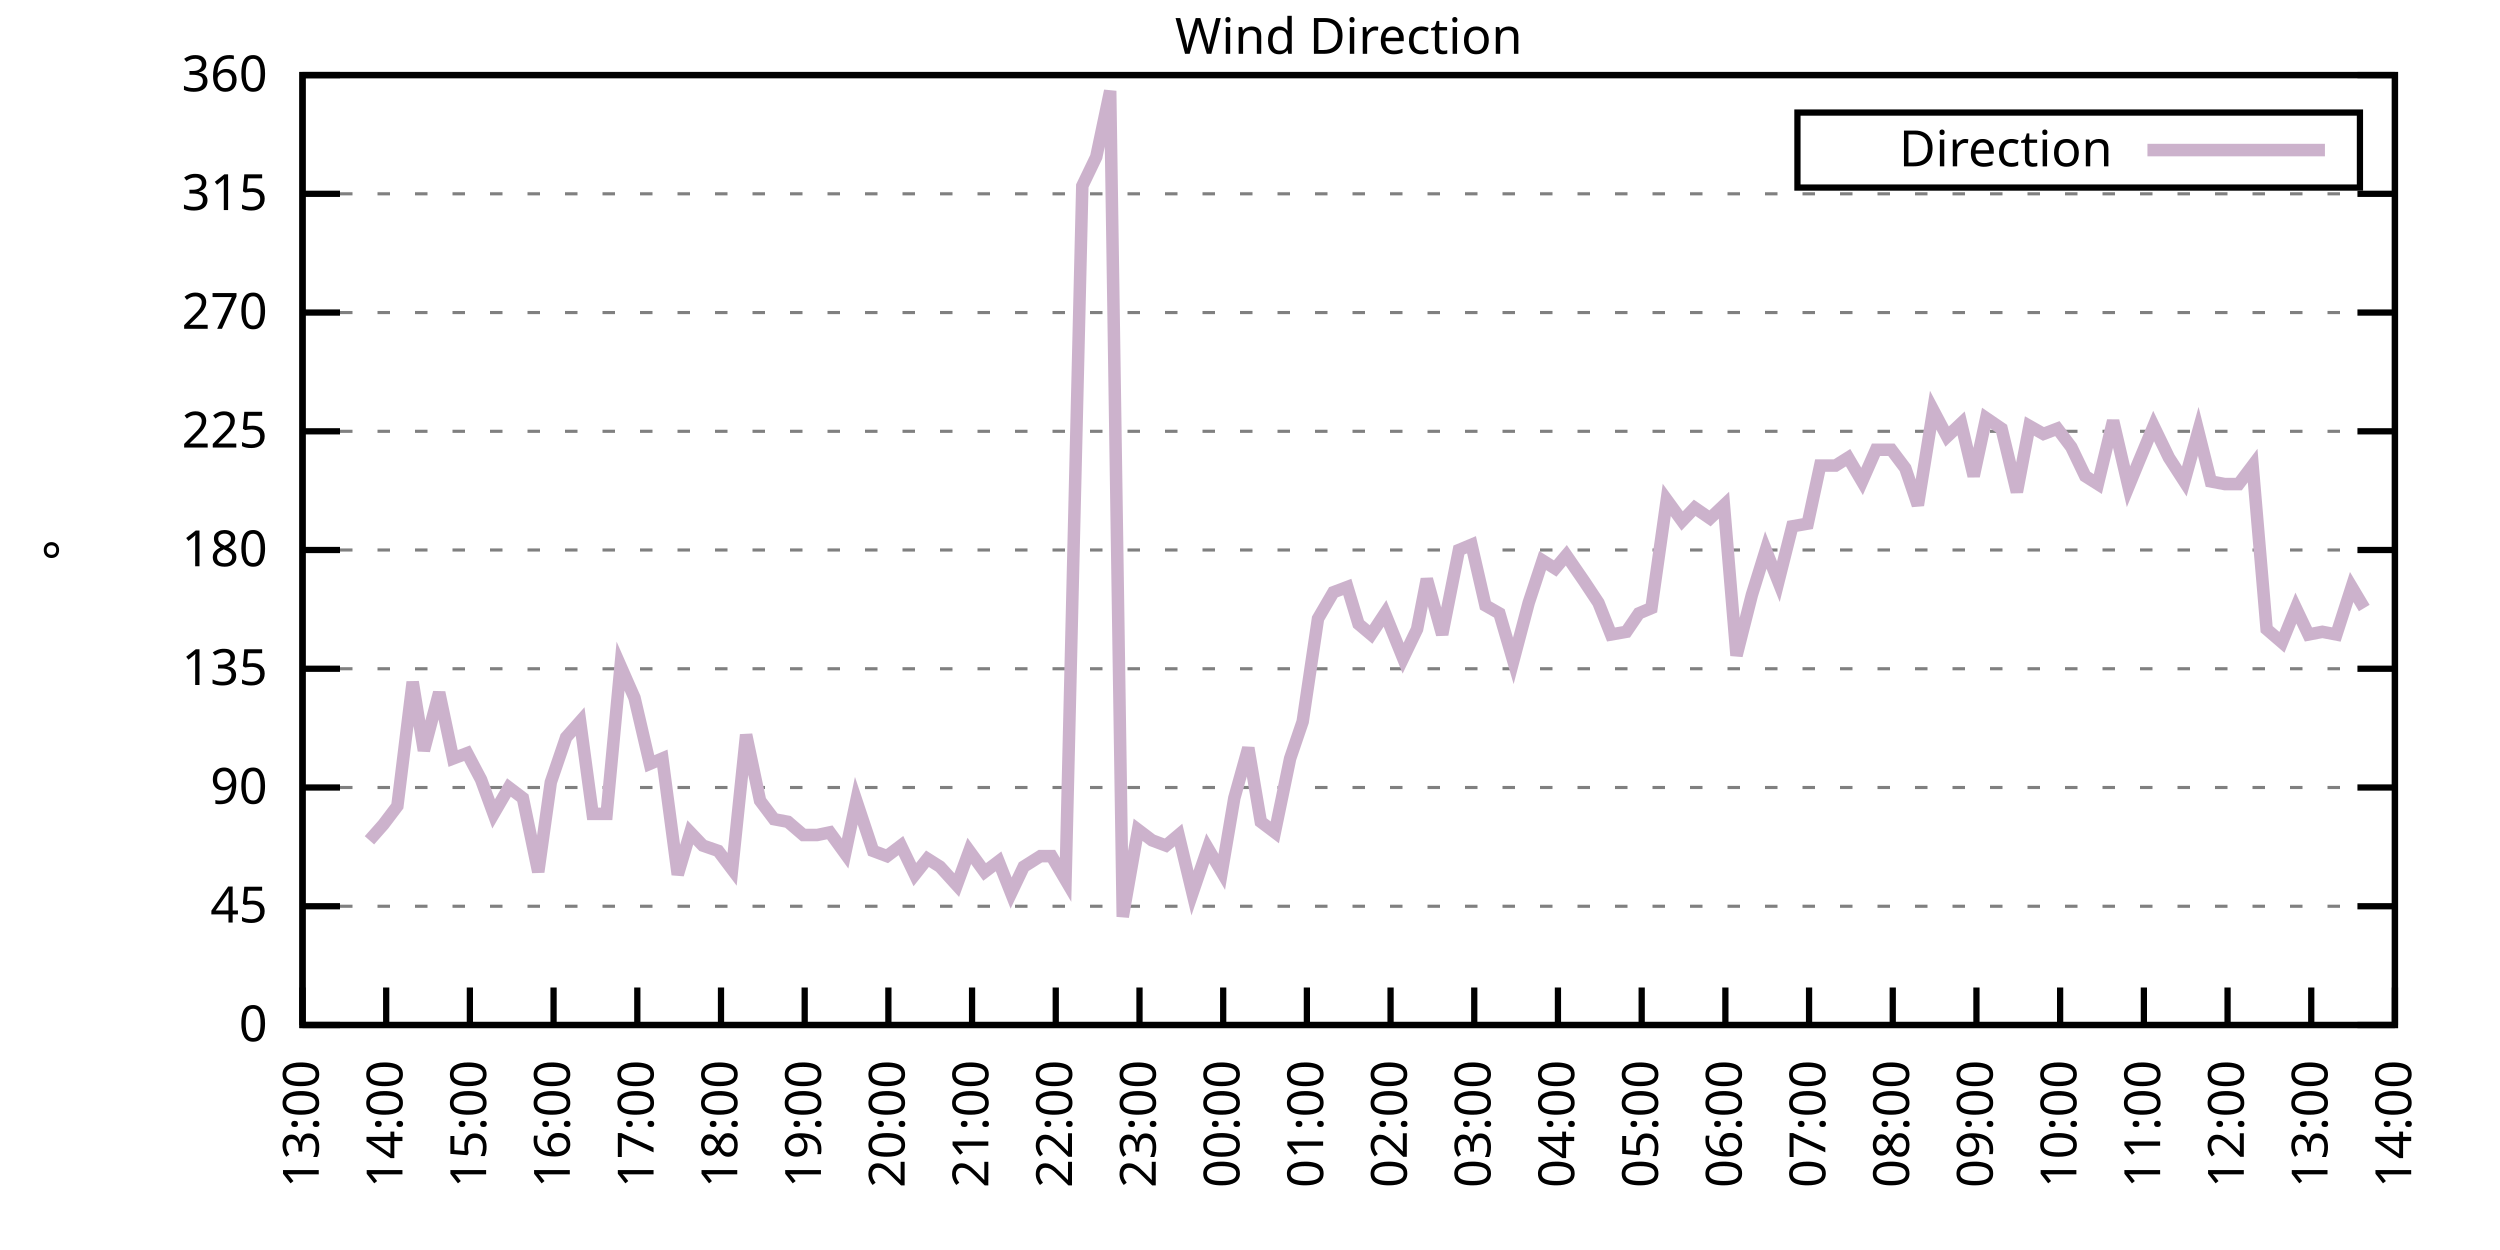
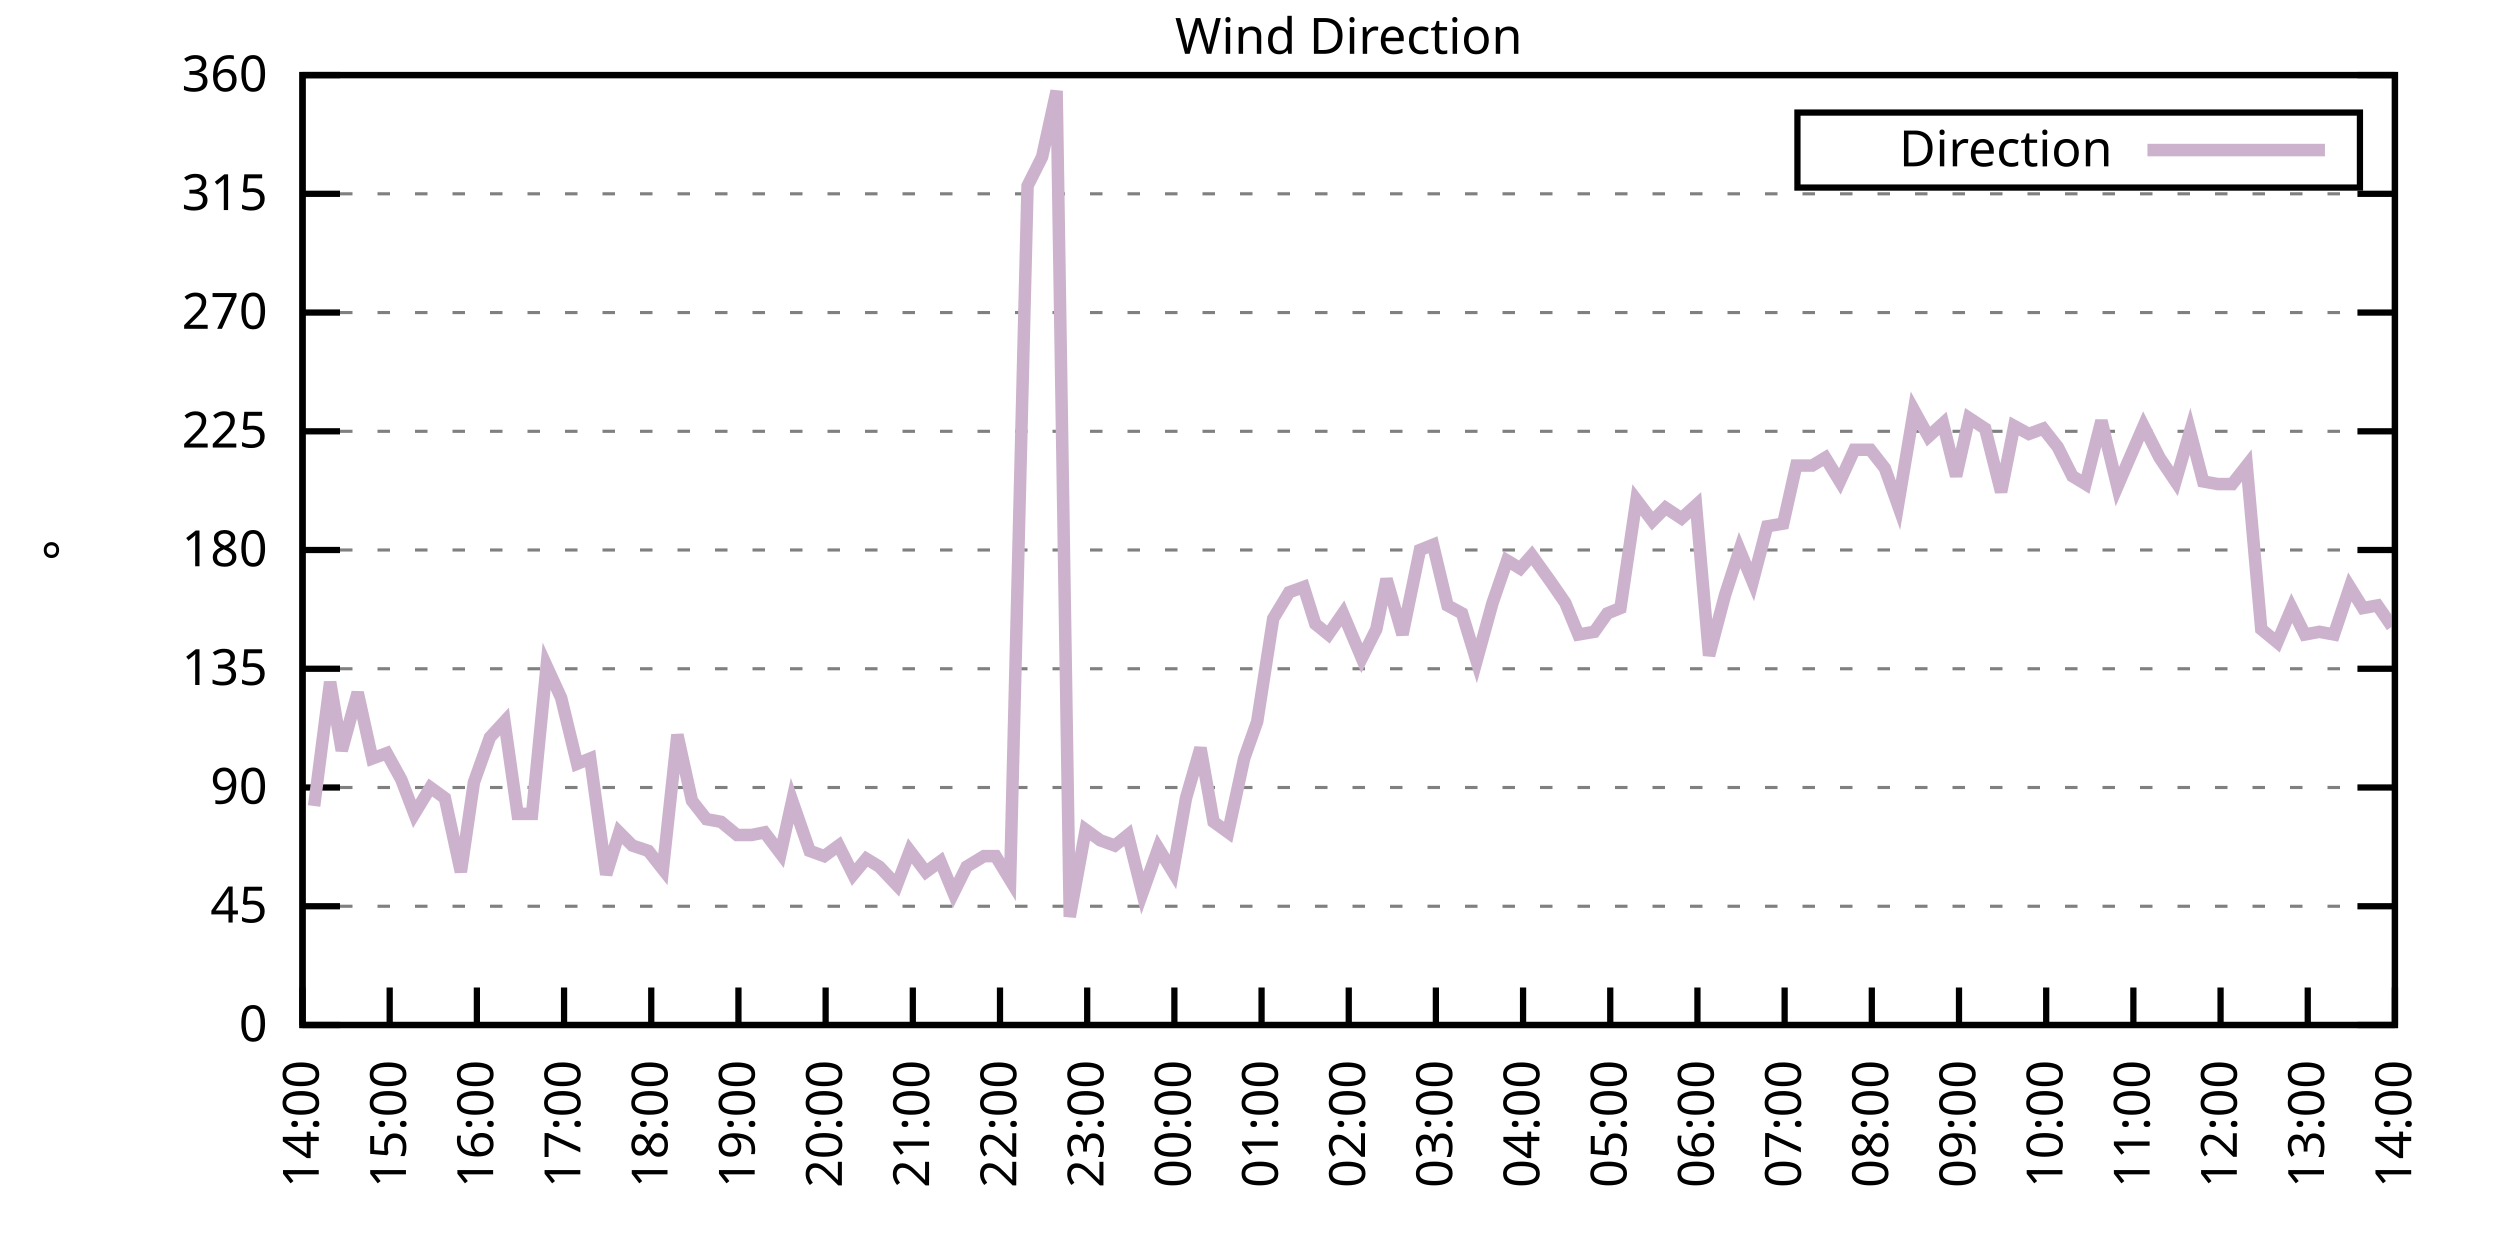
<svg xmlns="http://www.w3.org/2000/svg" xmlns:xlink="http://www.w3.org/1999/xlink" width="400" height="200" viewBox="0 0 400 200">
  <g id="gnuplot_canvas">
    <rect x="0" y="0" width="400" height="200" fill="none" />
    <defs>
      <circle id="gpDot" r="0.5" stroke-width="0.5" stroke="currentColor" />
      <path id="gpPt0" stroke-width="0.333" stroke="currentColor" d="M-1,0 h2 M0,-1 v2" />
      <path id="gpPt1" stroke-width="0.333" stroke="currentColor" d="M-1,-1 L1,1 M1,-1 L-1,1" />
      <path id="gpPt2" stroke-width="0.333" stroke="currentColor" d="M-1,0 L1,0 M0,-1 L0,1 M-1,-1 L1,1 M-1,1 L1,-1" />
      <rect id="gpPt3" stroke-width="0.333" stroke="currentColor" x="-1" y="-1" width="2" height="2" />
      <rect id="gpPt4" stroke-width="0.333" stroke="currentColor" fill="currentColor" x="-1" y="-1" width="2" height="2" />
      <circle id="gpPt5" stroke-width="0.333" stroke="currentColor" cx="0" cy="0" r="1" />
      <use xlink:href="#gpPt5" id="gpPt6" fill="currentColor" stroke="none" />
      <path id="gpPt7" stroke-width="0.333" stroke="currentColor" d="M0,-1.33 L-1.33,0.67 L1.33,0.67 z" />
      <use xlink:href="#gpPt7" id="gpPt8" fill="currentColor" stroke="none" />
      <use xlink:href="#gpPt7" id="gpPt9" stroke="currentColor" transform="rotate(180)" />
      <use xlink:href="#gpPt9" id="gpPt10" fill="currentColor" stroke="none" />
      <use xlink:href="#gpPt3" id="gpPt11" stroke="currentColor" transform="rotate(45)" />
      <use xlink:href="#gpPt11" id="gpPt12" fill="currentColor" stroke="none" />
      <path id="gpPt13" stroke-width="0.333" stroke="currentColor" d="M0,1.330 L1.265,0.411 L0.782,-1.067 L-0.782,-1.076 L-1.265,0.411 z" />
      <use xlink:href="#gpPt13" id="gpPt14" fill="currentColor" stroke="none" />
      <filter id="textbox" filterUnits="objectBoundingBox" x="0" y="0" height="1" width="1">
        <feFlood flood-color="white" flood-opacity="1" result="bgnd" />
        <feComposite in="SourceGraphic" in2="bgnd" operator="atop" />
      </filter>
      <filter id="greybox" filterUnits="objectBoundingBox" x="0" y="0" height="1" width="1">
        <feFlood flood-color="lightgrey" flood-opacity="1" result="grey" />
        <feComposite in="SourceGraphic" in2="grey" operator="atop" />
      </filter>
    </defs>
    <g fill="none" color="white" stroke="currentColor" stroke-width="1.00" stroke-linecap="butt" stroke-linejoin="miter">
</g>
    <g fill="none" color="black" stroke="currentColor" stroke-width="1.00" stroke-linecap="butt" stroke-linejoin="miter">
      <g stroke="none" shape-rendering="crispEdges">
        <polygon fill="rgb(255, 255, 255)" points="48.40,164.00 383.18,164.00 383.18,12.02 48.40,12.02 " />
      </g>
    </g>
    <g fill="none" color="black" stroke="currentColor" stroke-width="1.00" stroke-linecap="butt" stroke-linejoin="miter">
</g>
    <g fill="none" color="black" stroke="black" stroke-width="0.50" stroke-linecap="butt" stroke-linejoin="miter">
</g>
    <g fill="none" color="gray" stroke="currentColor" stroke-width="0.50" stroke-linecap="butt" stroke-linejoin="miter">
      <path stroke="gray" stroke-dasharray="2,4" class="gridline" d="M48.40,164.00 L383.19,164.00  " />
    </g>
    <g fill="none" color="gray" stroke="gray" stroke-width="1.00" stroke-linecap="butt" stroke-linejoin="miter">
</g>
    <g fill="none" color="black" stroke="currentColor" stroke-width="1.00" stroke-linecap="butt" stroke-linejoin="miter">
      <path stroke="black" d="M48.40,164.00 L54.40,164.00 M383.19,164.00 L377.19,164.00  " />
      <g transform="translate(42.80,166.60)" stroke="none" fill="black" font-family="Sans" font-size="8.00" text-anchor="end">
        <text>
          <tspan font-family="Sans"> 0</tspan>
        </text>
      </g>
    </g>
    <g fill="none" color="black" stroke="currentColor" stroke-width="1.00" stroke-linecap="butt" stroke-linejoin="miter">
</g>
    <g fill="none" color="black" stroke="black" stroke-width="0.50" stroke-linecap="butt" stroke-linejoin="miter">
</g>
    <g fill="none" color="gray" stroke="currentColor" stroke-width="0.50" stroke-linecap="butt" stroke-linejoin="miter">
      <path stroke="gray" stroke-dasharray="2,4" class="gridline" d="M48.40,145.00 L383.19,145.00  " />
    </g>
    <g fill="none" color="gray" stroke="gray" stroke-width="1.00" stroke-linecap="butt" stroke-linejoin="miter">
</g>
    <g fill="none" color="black" stroke="currentColor" stroke-width="1.00" stroke-linecap="butt" stroke-linejoin="miter">
      <path stroke="black" d="M48.40,145.00 L54.40,145.00 M383.19,145.00 L377.19,145.00  " />
      <g transform="translate(42.80,147.60)" stroke="none" fill="black" font-family="Sans" font-size="8.00" text-anchor="end">
        <text>
          <tspan font-family="Sans"> 45</tspan>
        </text>
      </g>
    </g>
    <g fill="none" color="black" stroke="currentColor" stroke-width="1.00" stroke-linecap="butt" stroke-linejoin="miter">
</g>
    <g fill="none" color="black" stroke="black" stroke-width="0.50" stroke-linecap="butt" stroke-linejoin="miter">
</g>
    <g fill="none" color="gray" stroke="currentColor" stroke-width="0.50" stroke-linecap="butt" stroke-linejoin="miter">
      <path stroke="gray" stroke-dasharray="2,4" class="gridline" d="M48.40,126.00 L383.19,126.00  " />
    </g>
    <g fill="none" color="gray" stroke="gray" stroke-width="1.00" stroke-linecap="butt" stroke-linejoin="miter">
</g>
    <g fill="none" color="black" stroke="currentColor" stroke-width="1.00" stroke-linecap="butt" stroke-linejoin="miter">
      <path stroke="black" d="M48.40,126.00 L54.40,126.00 M383.19,126.00 L377.19,126.00  " />
      <g transform="translate(42.80,128.60)" stroke="none" fill="black" font-family="Sans" font-size="8.00" text-anchor="end">
        <text>
          <tspan font-family="Sans"> 90</tspan>
        </text>
      </g>
    </g>
    <g fill="none" color="black" stroke="currentColor" stroke-width="1.00" stroke-linecap="butt" stroke-linejoin="miter">
</g>
    <g fill="none" color="black" stroke="black" stroke-width="0.50" stroke-linecap="butt" stroke-linejoin="miter">
</g>
    <g fill="none" color="gray" stroke="currentColor" stroke-width="0.50" stroke-linecap="butt" stroke-linejoin="miter">
      <path stroke="gray" stroke-dasharray="2,4" class="gridline" d="M48.40,107.00 L383.19,107.00  " />
    </g>
    <g fill="none" color="gray" stroke="gray" stroke-width="1.00" stroke-linecap="butt" stroke-linejoin="miter">
</g>
    <g fill="none" color="black" stroke="currentColor" stroke-width="1.00" stroke-linecap="butt" stroke-linejoin="miter">
      <path stroke="black" d="M48.40,107.00 L54.40,107.00 M383.19,107.00 L377.19,107.00  " />
      <g transform="translate(42.80,109.60)" stroke="none" fill="black" font-family="Sans" font-size="8.00" text-anchor="end">
        <text>
          <tspan font-family="Sans"> 135</tspan>
        </text>
      </g>
    </g>
    <g fill="none" color="black" stroke="currentColor" stroke-width="1.00" stroke-linecap="butt" stroke-linejoin="miter">
</g>
    <g fill="none" color="black" stroke="black" stroke-width="0.50" stroke-linecap="butt" stroke-linejoin="miter">
</g>
    <g fill="none" color="gray" stroke="currentColor" stroke-width="0.50" stroke-linecap="butt" stroke-linejoin="miter">
      <path stroke="gray" stroke-dasharray="2,4" class="gridline" d="M48.40,88.00 L383.19,88.00  " />
    </g>
    <g fill="none" color="gray" stroke="gray" stroke-width="1.00" stroke-linecap="butt" stroke-linejoin="miter">
</g>
    <g fill="none" color="black" stroke="currentColor" stroke-width="1.00" stroke-linecap="butt" stroke-linejoin="miter">
      <path stroke="black" d="M48.40,88.00 L54.40,88.00 M383.19,88.00 L377.19,88.00  " />
      <g transform="translate(42.80,90.60)" stroke="none" fill="black" font-family="Sans" font-size="8.00" text-anchor="end">
        <text>
          <tspan font-family="Sans"> 180</tspan>
        </text>
      </g>
    </g>
    <g fill="none" color="black" stroke="currentColor" stroke-width="1.00" stroke-linecap="butt" stroke-linejoin="miter">
</g>
    <g fill="none" color="black" stroke="black" stroke-width="0.50" stroke-linecap="butt" stroke-linejoin="miter">
</g>
    <g fill="none" color="gray" stroke="currentColor" stroke-width="0.50" stroke-linecap="butt" stroke-linejoin="miter">
      <path stroke="gray" stroke-dasharray="2,4" class="gridline" d="M48.40,69.01 L383.19,69.01  " />
    </g>
    <g fill="none" color="gray" stroke="gray" stroke-width="1.00" stroke-linecap="butt" stroke-linejoin="miter">
</g>
    <g fill="none" color="black" stroke="currentColor" stroke-width="1.00" stroke-linecap="butt" stroke-linejoin="miter">
      <path stroke="black" d="M48.40,69.01 L54.40,69.01 M383.19,69.01 L377.19,69.01  " />
      <g transform="translate(42.80,71.61)" stroke="none" fill="black" font-family="Sans" font-size="8.00" text-anchor="end">
        <text>
          <tspan font-family="Sans"> 225</tspan>
        </text>
      </g>
    </g>
    <g fill="none" color="black" stroke="currentColor" stroke-width="1.00" stroke-linecap="butt" stroke-linejoin="miter">
</g>
    <g fill="none" color="black" stroke="black" stroke-width="0.50" stroke-linecap="butt" stroke-linejoin="miter">
</g>
    <g fill="none" color="gray" stroke="currentColor" stroke-width="0.50" stroke-linecap="butt" stroke-linejoin="miter">
      <path stroke="gray" stroke-dasharray="2,4" class="gridline" d="M48.40,50.01 L383.19,50.01  " />
    </g>
    <g fill="none" color="gray" stroke="gray" stroke-width="1.00" stroke-linecap="butt" stroke-linejoin="miter">
</g>
    <g fill="none" color="black" stroke="currentColor" stroke-width="1.00" stroke-linecap="butt" stroke-linejoin="miter">
      <path stroke="black" d="M48.40,50.01 L54.40,50.01 M383.19,50.01 L377.19,50.01  " />
      <g transform="translate(42.80,52.61)" stroke="none" fill="black" font-family="Sans" font-size="8.00" text-anchor="end">
        <text>
          <tspan font-family="Sans"> 270</tspan>
        </text>
      </g>
    </g>
    <g fill="none" color="black" stroke="currentColor" stroke-width="1.00" stroke-linecap="butt" stroke-linejoin="miter">
</g>
    <g fill="none" color="black" stroke="black" stroke-width="0.50" stroke-linecap="butt" stroke-linejoin="miter">
</g>
    <g fill="none" color="gray" stroke="currentColor" stroke-width="0.50" stroke-linecap="butt" stroke-linejoin="miter">
      <path stroke="gray" stroke-dasharray="2,4" class="gridline" d="M48.40,31.01 L383.19,31.01  " />
    </g>
    <g fill="none" color="gray" stroke="gray" stroke-width="1.00" stroke-linecap="butt" stroke-linejoin="miter">
</g>
    <g fill="none" color="black" stroke="currentColor" stroke-width="1.00" stroke-linecap="butt" stroke-linejoin="miter">
      <path stroke="black" d="M48.40,31.01 L54.40,31.01 M383.19,31.01 L377.19,31.01  " />
      <g transform="translate(42.80,33.61)" stroke="none" fill="black" font-family="Sans" font-size="8.00" text-anchor="end">
        <text>
          <tspan font-family="Sans"> 315</tspan>
        </text>
      </g>
    </g>
    <g fill="none" color="black" stroke="currentColor" stroke-width="1.00" stroke-linecap="butt" stroke-linejoin="miter">
</g>
    <g fill="none" color="black" stroke="black" stroke-width="0.50" stroke-linecap="butt" stroke-linejoin="miter">
</g>
    <g fill="none" color="gray" stroke="currentColor" stroke-width="0.50" stroke-linecap="butt" stroke-linejoin="miter">
      <path stroke="gray" stroke-dasharray="2,4" class="gridline" d="M48.40,12.01 L383.19,12.01  " />
    </g>
    <g fill="none" color="gray" stroke="gray" stroke-width="1.00" stroke-linecap="butt" stroke-linejoin="miter">
</g>
    <g fill="none" color="black" stroke="currentColor" stroke-width="1.00" stroke-linecap="butt" stroke-linejoin="miter">
      <path stroke="black" d="M48.40,12.01 L54.40,12.01 M383.19,12.01 L377.19,12.01  " />
      <g transform="translate(42.80,14.61)" stroke="none" fill="black" font-family="Sans" font-size="8.00" text-anchor="end">
        <text>
          <tspan font-family="Sans"> 360</tspan>
        </text>
      </g>
    </g>
    <g fill="none" color="black" stroke="currentColor" stroke-width="1.00" stroke-linecap="butt" stroke-linejoin="miter">
      <path stroke="black" d="M48.40,164.00 L48.40,158.00  " />
      <g transform="translate(51.00,169.60) rotate(270.00)" stroke="none" fill="black" font-family="Sans" font-size="8.00" text-anchor="end">
        <text>
-           <tspan font-family="Sans">13:00</tspan>
-         </text>
-       </g>
-     </g>
-     <g fill="none" color="black" stroke="currentColor" stroke-width="1.00" stroke-linecap="butt" stroke-linejoin="miter">
-       <path stroke="black" d="M61.79,164.00 L61.79,158.00  " />
-       <g transform="translate(64.39,169.60) rotate(270.00)" stroke="none" fill="black" font-family="Sans" font-size="8.00" text-anchor="end">
-         <text>
          <tspan font-family="Sans">14:00</tspan>
        </text>
      </g>
    </g>
    <g fill="none" color="black" stroke="currentColor" stroke-width="1.00" stroke-linecap="butt" stroke-linejoin="miter">
-       <path stroke="black" d="M75.18,164.00 L75.18,158.00  " />
-       <g transform="translate(77.78,169.60) rotate(270.00)" stroke="none" fill="black" font-family="Sans" font-size="8.00" text-anchor="end">
+       <path stroke="black" d="M62.35,164.00 L62.35,158.00  " />
+       <g transform="translate(64.95,169.60) rotate(270.00)" stroke="none" fill="black" font-family="Sans" font-size="8.00" text-anchor="end">
        <text>
          <tspan font-family="Sans">15:00</tspan>
        </text>
      </g>
    </g>
    <g fill="none" color="black" stroke="currentColor" stroke-width="1.00" stroke-linecap="butt" stroke-linejoin="miter">
-       <path stroke="black" d="M88.57,164.00 L88.57,158.00  " />
-       <g transform="translate(91.17,169.60) rotate(270.00)" stroke="none" fill="black" font-family="Sans" font-size="8.00" text-anchor="end">
+       <path stroke="black" d="M76.30,164.00 L76.30,158.00  " />
+       <g transform="translate(78.90,169.60) rotate(270.00)" stroke="none" fill="black" font-family="Sans" font-size="8.00" text-anchor="end">
        <text>
          <tspan font-family="Sans">16:00</tspan>
        </text>
      </g>
    </g>
    <g fill="none" color="black" stroke="currentColor" stroke-width="1.00" stroke-linecap="butt" stroke-linejoin="miter">
-       <path stroke="black" d="M101.97,164.00 L101.97,158.00  " />
-       <g transform="translate(104.57,169.60) rotate(270.00)" stroke="none" fill="black" font-family="Sans" font-size="8.00" text-anchor="end">
+       <path stroke="black" d="M90.25,164.00 L90.25,158.00  " />
+       <g transform="translate(92.85,169.60) rotate(270.00)" stroke="none" fill="black" font-family="Sans" font-size="8.00" text-anchor="end">
        <text>
          <tspan font-family="Sans">17:00</tspan>
        </text>
      </g>
    </g>
    <g fill="none" color="black" stroke="currentColor" stroke-width="1.00" stroke-linecap="butt" stroke-linejoin="miter">
-       <path stroke="black" d="M115.36,164.00 L115.36,158.00  " />
-       <g transform="translate(117.96,169.60) rotate(270.00)" stroke="none" fill="black" font-family="Sans" font-size="8.00" text-anchor="end">
+       <path stroke="black" d="M104.20,164.00 L104.20,158.00  " />
+       <g transform="translate(106.80,169.60) rotate(270.00)" stroke="none" fill="black" font-family="Sans" font-size="8.00" text-anchor="end">
        <text>
          <tspan font-family="Sans">18:00</tspan>
        </text>
      </g>
    </g>
    <g fill="none" color="black" stroke="currentColor" stroke-width="1.00" stroke-linecap="butt" stroke-linejoin="miter">
-       <path stroke="black" d="M128.75,164.00 L128.75,158.00  " />
-       <g transform="translate(131.35,169.60) rotate(270.00)" stroke="none" fill="black" font-family="Sans" font-size="8.00" text-anchor="end">
+       <path stroke="black" d="M118.15,164.00 L118.15,158.00  " />
+       <g transform="translate(120.75,169.60) rotate(270.00)" stroke="none" fill="black" font-family="Sans" font-size="8.00" text-anchor="end">
        <text>
          <tspan font-family="Sans">19:00</tspan>
        </text>
      </g>
    </g>
    <g fill="none" color="black" stroke="currentColor" stroke-width="1.00" stroke-linecap="butt" stroke-linejoin="miter">
-       <path stroke="black" d="M142.14,164.00 L142.14,158.00  " />
-       <g transform="translate(144.74,169.60) rotate(270.00)" stroke="none" fill="black" font-family="Sans" font-size="8.00" text-anchor="end">
+       <path stroke="black" d="M132.10,164.00 L132.10,158.00  " />
+       <g transform="translate(134.70,169.60) rotate(270.00)" stroke="none" fill="black" font-family="Sans" font-size="8.00" text-anchor="end">
        <text>
          <tspan font-family="Sans">20:00</tspan>
        </text>
      </g>
    </g>
    <g fill="none" color="black" stroke="currentColor" stroke-width="1.00" stroke-linecap="butt" stroke-linejoin="miter">
-       <path stroke="black" d="M155.53,164.00 L155.53,158.00  " />
-       <g transform="translate(158.13,169.60) rotate(270.00)" stroke="none" fill="black" font-family="Sans" font-size="8.00" text-anchor="end">
+       <path stroke="black" d="M146.05,164.00 L146.05,158.00  " />
+       <g transform="translate(148.65,169.60) rotate(270.00)" stroke="none" fill="black" font-family="Sans" font-size="8.00" text-anchor="end">
        <text>
          <tspan font-family="Sans">21:00</tspan>
        </text>
      </g>
    </g>
    <g fill="none" color="black" stroke="currentColor" stroke-width="1.00" stroke-linecap="butt" stroke-linejoin="miter">
-       <path stroke="black" d="M168.92,164.00 L168.92,158.00  " />
-       <g transform="translate(171.52,169.60) rotate(270.00)" stroke="none" fill="black" font-family="Sans" font-size="8.00" text-anchor="end">
+       <path stroke="black" d="M160.00,164.00 L160.00,158.00  " />
+       <g transform="translate(162.60,169.60) rotate(270.00)" stroke="none" fill="black" font-family="Sans" font-size="8.00" text-anchor="end">
        <text>
          <tspan font-family="Sans">22:00</tspan>
        </text>
      </g>
    </g>
    <g fill="none" color="black" stroke="currentColor" stroke-width="1.00" stroke-linecap="butt" stroke-linejoin="miter">
-       <path stroke="black" d="M182.32,164.00 L182.32,158.00  " />
-       <g transform="translate(184.92,169.60) rotate(270.00)" stroke="none" fill="black" font-family="Sans" font-size="8.00" text-anchor="end">
+       <path stroke="black" d="M173.95,164.00 L173.95,158.00  " />
+       <g transform="translate(176.55,169.60) rotate(270.00)" stroke="none" fill="black" font-family="Sans" font-size="8.00" text-anchor="end">
        <text>
          <tspan font-family="Sans">23:00</tspan>
        </text>
      </g>
    </g>
    <g fill="none" color="black" stroke="currentColor" stroke-width="1.00" stroke-linecap="butt" stroke-linejoin="miter">
-       <path stroke="black" d="M195.71,164.00 L195.71,158.00  " />
-       <g transform="translate(198.31,169.60) rotate(270.00)" stroke="none" fill="black" font-family="Sans" font-size="8.00" text-anchor="end">
+       <path stroke="black" d="M187.90,164.00 L187.90,158.00  " />
+       <g transform="translate(190.50,169.60) rotate(270.00)" stroke="none" fill="black" font-family="Sans" font-size="8.00" text-anchor="end">
        <text>
          <tspan font-family="Sans">00:00</tspan>
        </text>
      </g>
    </g>
    <g fill="none" color="black" stroke="currentColor" stroke-width="1.00" stroke-linecap="butt" stroke-linejoin="miter">
-       <path stroke="black" d="M209.10,164.00 L209.10,158.00  " />
-       <g transform="translate(211.70,169.60) rotate(270.00)" stroke="none" fill="black" font-family="Sans" font-size="8.00" text-anchor="end">
+       <path stroke="black" d="M201.85,164.00 L201.85,158.00  " />
+       <g transform="translate(204.45,169.60) rotate(270.00)" stroke="none" fill="black" font-family="Sans" font-size="8.00" text-anchor="end">
        <text>
          <tspan font-family="Sans">01:00</tspan>
        </text>
      </g>
    </g>
    <g fill="none" color="black" stroke="currentColor" stroke-width="1.00" stroke-linecap="butt" stroke-linejoin="miter">
-       <path stroke="black" d="M222.49,164.00 L222.49,158.00  " />
-       <g transform="translate(225.09,169.60) rotate(270.00)" stroke="none" fill="black" font-family="Sans" font-size="8.00" text-anchor="end">
+       <path stroke="black" d="M215.80,164.00 L215.80,158.00  " />
+       <g transform="translate(218.40,169.60) rotate(270.00)" stroke="none" fill="black" font-family="Sans" font-size="8.00" text-anchor="end">
        <text>
          <tspan font-family="Sans">02:00</tspan>
        </text>
      </g>
    </g>
    <g fill="none" color="black" stroke="currentColor" stroke-width="1.00" stroke-linecap="butt" stroke-linejoin="miter">
-       <path stroke="black" d="M235.88,164.00 L235.88,158.00  " />
-       <g transform="translate(238.48,169.60) rotate(270.00)" stroke="none" fill="black" font-family="Sans" font-size="8.00" text-anchor="end">
+       <path stroke="black" d="M229.74,164.00 L229.74,158.00  " />
+       <g transform="translate(232.34,169.60) rotate(270.00)" stroke="none" fill="black" font-family="Sans" font-size="8.00" text-anchor="end">
        <text>
          <tspan font-family="Sans">03:00</tspan>
        </text>
      </g>
    </g>
    <g fill="none" color="black" stroke="currentColor" stroke-width="1.00" stroke-linecap="butt" stroke-linejoin="miter">
-       <path stroke="black" d="M249.27,164.00 L249.27,158.00  " />
-       <g transform="translate(251.87,169.60) rotate(270.00)" stroke="none" fill="black" font-family="Sans" font-size="8.00" text-anchor="end">
+       <path stroke="black" d="M243.69,164.00 L243.69,158.00  " />
+       <g transform="translate(246.29,169.60) rotate(270.00)" stroke="none" fill="black" font-family="Sans" font-size="8.00" text-anchor="end">
        <text>
          <tspan font-family="Sans">04:00</tspan>
        </text>
      </g>
    </g>
    <g fill="none" color="black" stroke="currentColor" stroke-width="1.00" stroke-linecap="butt" stroke-linejoin="miter">
-       <path stroke="black" d="M262.67,164.00 L262.67,158.00  " />
-       <g transform="translate(265.27,169.60) rotate(270.00)" stroke="none" fill="black" font-family="Sans" font-size="8.00" text-anchor="end">
+       <path stroke="black" d="M257.64,164.00 L257.64,158.00  " />
+       <g transform="translate(260.24,169.60) rotate(270.00)" stroke="none" fill="black" font-family="Sans" font-size="8.00" text-anchor="end">
        <text>
          <tspan font-family="Sans">05:00</tspan>
        </text>
      </g>
    </g>
    <g fill="none" color="black" stroke="currentColor" stroke-width="1.00" stroke-linecap="butt" stroke-linejoin="miter">
-       <path stroke="black" d="M276.06,164.00 L276.06,158.00  " />
-       <g transform="translate(278.66,169.60) rotate(270.00)" stroke="none" fill="black" font-family="Sans" font-size="8.00" text-anchor="end">
+       <path stroke="black" d="M271.59,164.00 L271.59,158.00  " />
+       <g transform="translate(274.19,169.60) rotate(270.00)" stroke="none" fill="black" font-family="Sans" font-size="8.00" text-anchor="end">
        <text>
          <tspan font-family="Sans">06:00</tspan>
        </text>
      </g>
    </g>
    <g fill="none" color="black" stroke="currentColor" stroke-width="1.00" stroke-linecap="butt" stroke-linejoin="miter">
-       <path stroke="black" d="M289.45,164.00 L289.45,158.00  " />
-       <g transform="translate(292.05,169.60) rotate(270.00)" stroke="none" fill="black" font-family="Sans" font-size="8.00" text-anchor="end">
+       <path stroke="black" d="M285.54,164.00 L285.54,158.00  " />
+       <g transform="translate(288.14,169.60) rotate(270.00)" stroke="none" fill="black" font-family="Sans" font-size="8.00" text-anchor="end">
        <text>
          <tspan font-family="Sans">07:00</tspan>
        </text>
      </g>
    </g>
    <g fill="none" color="black" stroke="currentColor" stroke-width="1.00" stroke-linecap="butt" stroke-linejoin="miter">
-       <path stroke="black" d="M302.84,164.00 L302.84,158.00  " />
-       <g transform="translate(305.44,169.60) rotate(270.00)" stroke="none" fill="black" font-family="Sans" font-size="8.00" text-anchor="end">
+       <path stroke="black" d="M299.49,164.00 L299.49,158.00  " />
+       <g transform="translate(302.09,169.60) rotate(270.00)" stroke="none" fill="black" font-family="Sans" font-size="8.00" text-anchor="end">
        <text>
          <tspan font-family="Sans">08:00</tspan>
        </text>
      </g>
    </g>
    <g fill="none" color="black" stroke="currentColor" stroke-width="1.00" stroke-linecap="butt" stroke-linejoin="miter">
-       <path stroke="black" d="M316.23,164.00 L316.23,158.00  " />
-       <g transform="translate(318.83,169.60) rotate(270.00)" stroke="none" fill="black" font-family="Sans" font-size="8.00" text-anchor="end">
+       <path stroke="black" d="M313.44,164.00 L313.44,158.00  " />
+       <g transform="translate(316.04,169.60) rotate(270.00)" stroke="none" fill="black" font-family="Sans" font-size="8.00" text-anchor="end">
        <text>
          <tspan font-family="Sans">09:00</tspan>
        </text>
      </g>
    </g>
    <g fill="none" color="black" stroke="currentColor" stroke-width="1.00" stroke-linecap="butt" stroke-linejoin="miter">
-       <path stroke="black" d="M329.62,164.00 L329.62,158.00  " />
-       <g transform="translate(332.22,169.60) rotate(270.00)" stroke="none" fill="black" font-family="Sans" font-size="8.00" text-anchor="end">
+       <path stroke="black" d="M327.39,164.00 L327.39,158.00  " />
+       <g transform="translate(329.99,169.60) rotate(270.00)" stroke="none" fill="black" font-family="Sans" font-size="8.00" text-anchor="end">
        <text>
          <tspan font-family="Sans">10:00</tspan>
        </text>
      </g>
    </g>
    <g fill="none" color="black" stroke="currentColor" stroke-width="1.00" stroke-linecap="butt" stroke-linejoin="miter">
-       <path stroke="black" d="M343.02,164.00 L343.02,158.00  " />
-       <g transform="translate(345.62,169.60) rotate(270.00)" stroke="none" fill="black" font-family="Sans" font-size="8.00" text-anchor="end">
+       <path stroke="black" d="M341.34,164.00 L341.34,158.00  " />
+       <g transform="translate(343.94,169.60) rotate(270.00)" stroke="none" fill="black" font-family="Sans" font-size="8.00" text-anchor="end">
        <text>
          <tspan font-family="Sans">11:00</tspan>
        </text>
      </g>
    </g>
    <g fill="none" color="black" stroke="currentColor" stroke-width="1.00" stroke-linecap="butt" stroke-linejoin="miter">
-       <path stroke="black" d="M356.41,164.00 L356.41,158.00  " />
-       <g transform="translate(359.01,169.60) rotate(270.00)" stroke="none" fill="black" font-family="Sans" font-size="8.00" text-anchor="end">
+       <path stroke="black" d="M355.29,164.00 L355.29,158.00  " />
+       <g transform="translate(357.89,169.60) rotate(270.00)" stroke="none" fill="black" font-family="Sans" font-size="8.00" text-anchor="end">
        <text>
          <tspan font-family="Sans">12:00</tspan>
        </text>
      </g>
    </g>
    <g fill="none" color="black" stroke="currentColor" stroke-width="1.00" stroke-linecap="butt" stroke-linejoin="miter">
-       <path stroke="black" d="M369.80,164.00 L369.80,158.00  " />
-       <g transform="translate(372.40,169.60) rotate(270.00)" stroke="none" fill="black" font-family="Sans" font-size="8.00" text-anchor="end">
+       <path stroke="black" d="M369.24,164.00 L369.24,158.00  " />
+       <g transform="translate(371.84,169.60) rotate(270.00)" stroke="none" fill="black" font-family="Sans" font-size="8.00" text-anchor="end">
        <text>
          <tspan font-family="Sans">13:00</tspan>
        </text>
      </g>
    </g>
    <g fill="none" color="black" stroke="currentColor" stroke-width="1.00" stroke-linecap="butt" stroke-linejoin="miter">
      <path stroke="black" d="M383.19,164.00 L383.19,158.00  " />
      <g transform="translate(385.79,169.60) rotate(270.00)" stroke="none" fill="black" font-family="Sans" font-size="8.00" text-anchor="end">
        <text>
          <tspan font-family="Sans">14:00</tspan>
        </text>
      </g>
    </g>
    <g fill="none" color="black" stroke="currentColor" stroke-width="1.00" stroke-linecap="butt" stroke-linejoin="miter">
</g>
    <g fill="none" color="black" stroke="currentColor" stroke-width="1.00" stroke-linecap="butt" stroke-linejoin="miter">
      <path stroke="black" d="M48.40,12.01 L48.40,164.00 L383.19,164.00 L383.19,12.01 L48.40,12.01 Z  " />
    </g>
    <g fill="none" color="black" stroke="currentColor" stroke-width="1.00" stroke-linecap="butt" stroke-linejoin="miter">
</g>
    <g fill="none" color="black" stroke="currentColor" stroke-width="1.00" stroke-linecap="butt" stroke-linejoin="miter">
      <path stroke="black" d="M287.59,30.01 L287.59,18.01 L377.59,18.01 L377.59,30.01 L287.59,30.01 Z  " />
    </g>
    <g id="Wind_direction_plot_1">
      <g fill="none" color="white" stroke="black" stroke-width="2.00" stroke-linecap="butt" stroke-linejoin="miter">
</g>
      <g fill="none" color="black" stroke="currentColor" stroke-width="2.00" stroke-linecap="butt" stroke-linejoin="miter">
        <g transform="translate(337.99,26.61)" stroke="none" fill="black" font-family="Sans" font-size="8.00" text-anchor="end">
          <text>
            <tspan font-family="Sans">Direction</tspan>
          </text>
        </g>
      </g>
      <g fill="none" color="black" stroke="currentColor" stroke-width="2.00" stroke-linecap="butt" stroke-linejoin="miter">
-         <path stroke="rgb(204, 178, 204)" d="M343.59,24.01 L371.99,24.01 M59.11,134.45 L61.35,131.91 L63.58,128.96 L66.03,109.11 L67.82,120.09 L70.27,110.80   L72.50,121.36 L74.74,120.51 L76.97,124.74 L78.98,130.22 L81.43,126.00 L83.66,127.69 L86.12,139.51 L88.13,125.16   L90.58,117.98 L92.82,115.45 L94.82,130.22 L97.06,130.22 L99.29,106.58 L101.52,111.65 L103.98,122.20 L105.98,121.36   L108.44,139.93 L110.45,133.18 L112.46,135.29 L114.91,136.14 L117.14,139.09 L119.38,117.56 L121.61,128.11 L123.84,131.07   L126.07,131.49 L128.53,133.60 L130.76,133.60 L132.77,133.18 L135.22,136.56 L137.01,128.11 L139.69,136.14 L141.92,136.98   L144.15,135.29 L146.38,139.93 L148.39,137.40 L150.40,138.67 L153.08,141.62 L155.09,136.14 L157.54,139.51 L159.77,137.82   L161.78,142.89 L163.79,138.67 L166.47,136.98 L168.25,136.98 L170.49,140.78 L173.17,29.74 L175.40,25.10 L177.63,14.54   L179.64,146.69 L182.09,132.76 L184.32,134.45 L186.56,135.29 L188.57,133.60 L190.80,142.89 L193.25,135.71 L195.48,139.51   L197.49,127.69 L199.73,119.67 L201.73,131.49 L203.97,133.18 L206.42,121.36 L208.43,115.45 L210.88,98.98 L213.34,94.76   L215.57,93.92 L217.36,99.83 L219.37,101.52 L221.60,98.14 L224.50,105.31 L226.73,100.67 L228.29,92.65 L230.75,101.52   L233.43,88.00 L235.44,87.16 L237.67,96.87 L239.90,98.14 L242.13,105.74 L244.59,96.45 L246.82,89.69 L248.83,90.96   L250.61,88.85 L253.51,93.07 L255.75,96.45 L257.76,101.52 L260.21,101.09 L262.22,98.14 L264.23,97.29 L266.68,79.98   L269.14,83.36 L271.15,81.25 L273.60,82.94 L275.83,80.83 L277.84,104.89 L280.30,95.18 L282.53,88.00 L284.54,93.07   L286.77,84.21 L289.23,83.78 L291.23,74.49 L293.69,74.49 L295.70,73.23 L297.93,77.03 L300.16,71.96 L302.62,71.96   L304.85,74.92 L306.86,80.83 L309.31,65.63 L311.54,69.85 L313.78,67.74 L315.79,76.18 L317.79,66.90 L320.25,68.58   L322.70,78.72 L324.71,68.16 L326.95,69.43 L329.18,68.58 L331.41,71.54 L333.64,76.18 L335.65,77.45 L338.10,67.32   L340.56,77.87 L342.12,74.07 L344.58,68.16 L347.03,73.23 L349.49,77.03 L351.72,69.01 L353.73,77.03 L355.96,77.45   L358.19,77.45 L360.42,74.49 L362.66,100.67 L365.11,102.78 L367.34,97.29 L369.35,101.52 L371.58,101.09 L373.82,101.52   L376.27,93.92 L378.28,97.29  " />
+         <path stroke="rgb(204, 178, 204)" d="M343.59,24.01 L371.99,24.01 M50.26,128.96 L52.82,109.11 L54.68,120.09 L57.23,110.80 L59.56,121.36 L61.88,120.51   L64.21,124.74 L66.30,130.22 L68.86,126.00 L71.18,127.69 L73.74,139.51 L75.83,125.16 L78.39,117.98 L80.72,115.45   L82.81,130.22 L85.13,130.22 L87.46,106.58 L89.78,111.65 L92.34,122.20 L94.43,121.36 L96.99,139.93 L99.08,133.18   L101.18,135.29 L103.73,136.14 L106.06,139.09 L108.38,117.56 L110.71,128.11 L113.03,131.07 L115.36,131.49 L117.92,133.60   L120.24,133.60 L122.33,133.18 L124.89,136.56 L126.75,128.11 L129.54,136.14 L131.87,136.98 L134.19,135.29 L136.51,139.93   L138.61,137.40 L140.70,138.67 L143.49,141.62 L145.58,136.14 L148.14,139.51 L150.46,137.82 L152.56,142.89 L154.65,138.67   L157.44,136.98 L159.30,136.98 L161.62,140.78 L164.41,29.74 L166.74,25.10 L169.06,14.54 L171.16,146.69 L173.71,132.76   L176.04,134.45 L178.36,135.29 L180.46,133.60 L182.78,142.89 L185.34,135.71 L187.66,139.51 L189.76,127.69 L192.08,119.67   L194.17,131.49 L196.50,133.18 L199.06,121.36 L201.15,115.45 L203.71,98.98 L206.26,94.76 L208.59,93.92 L210.45,99.83   L212.54,101.52 L214.87,98.14 L217.89,105.31 L220.21,100.67 L221.84,92.65 L224.40,101.52 L227.19,88.00 L229.28,87.16   L231.60,96.87 L233.93,98.14 L236.25,105.74 L238.81,96.45 L241.14,89.69 L243.23,90.96 L245.09,88.85 L248.11,93.07   L250.44,96.45 L252.53,101.52 L255.09,101.09 L257.18,98.14 L259.27,97.29 L261.83,79.98 L264.39,83.36 L266.48,81.25   L269.04,82.94 L271.36,80.83 L273.45,104.89 L276.01,95.18 L278.34,88.00 L280.43,93.07 L282.75,84.21 L285.31,83.78   L287.40,74.49 L289.96,74.49 L292.05,73.23 L294.38,77.03 L296.70,71.96 L299.26,71.96 L301.58,74.92 L303.68,80.83   L306.23,65.63 L308.56,69.85 L310.88,67.74 L312.98,76.18 L315.07,66.90 L317.63,68.58 L320.18,78.72 L322.28,68.16   L324.60,69.43 L326.93,68.58 L329.25,71.54 L331.58,76.18 L333.67,77.45 L336.23,67.32 L338.78,77.87 L340.41,74.07   L342.97,68.16 L345.53,73.23 L348.08,77.03 L350.41,69.01 L352.50,77.03 L354.83,77.45 L357.15,77.45 L359.48,74.49   L361.80,100.67 L364.36,102.78 L366.68,97.29 L368.78,101.52 L371.10,101.09 L373.43,101.52 L375.98,93.92 L378.08,97.29   L380.40,96.87 L382.73,100.25  " />
      </g>
    </g>
    <g fill="none" color="black" stroke="currentColor" stroke-width="2.00" stroke-linecap="butt" stroke-linejoin="miter">
</g>
    <g fill="none" color="black" stroke="black" stroke-width="1.00" stroke-linecap="butt" stroke-linejoin="miter">
</g>
    <g fill="none" color="black" stroke="currentColor" stroke-width="1.00" stroke-linecap="butt" stroke-linejoin="miter">
      <path stroke="black" d="M48.40,12.01 L48.40,164.00 L383.19,164.00 L383.19,12.01 L48.40,12.01 Z  " />
      <g transform="translate(12.80,88.01) rotate(270.00)" stroke="none" fill="black" font-family="Sans" font-size="8.00" text-anchor="middle">
        <text>
          <tspan font-family="Sans">°</tspan>
        </text>
      </g>
    </g>
    <g fill="none" color="black" stroke="currentColor" stroke-width="1.00" stroke-linecap="butt" stroke-linejoin="miter">
</g>
    <g fill="none" color="black" stroke="currentColor" stroke-width="1.00" stroke-linecap="butt" stroke-linejoin="miter">
      <g transform="translate(215.79,8.61)" stroke="none" fill="black" font-family="Sans" font-size="8.00" text-anchor="middle">
        <text>
          <tspan font-family="Sans">Wind Direction</tspan>
        </text>
      </g>
    </g>
    <g fill="none" color="black" stroke="currentColor" stroke-width="1.00" stroke-linecap="butt" stroke-linejoin="miter">
</g>
  </g>
</svg>
